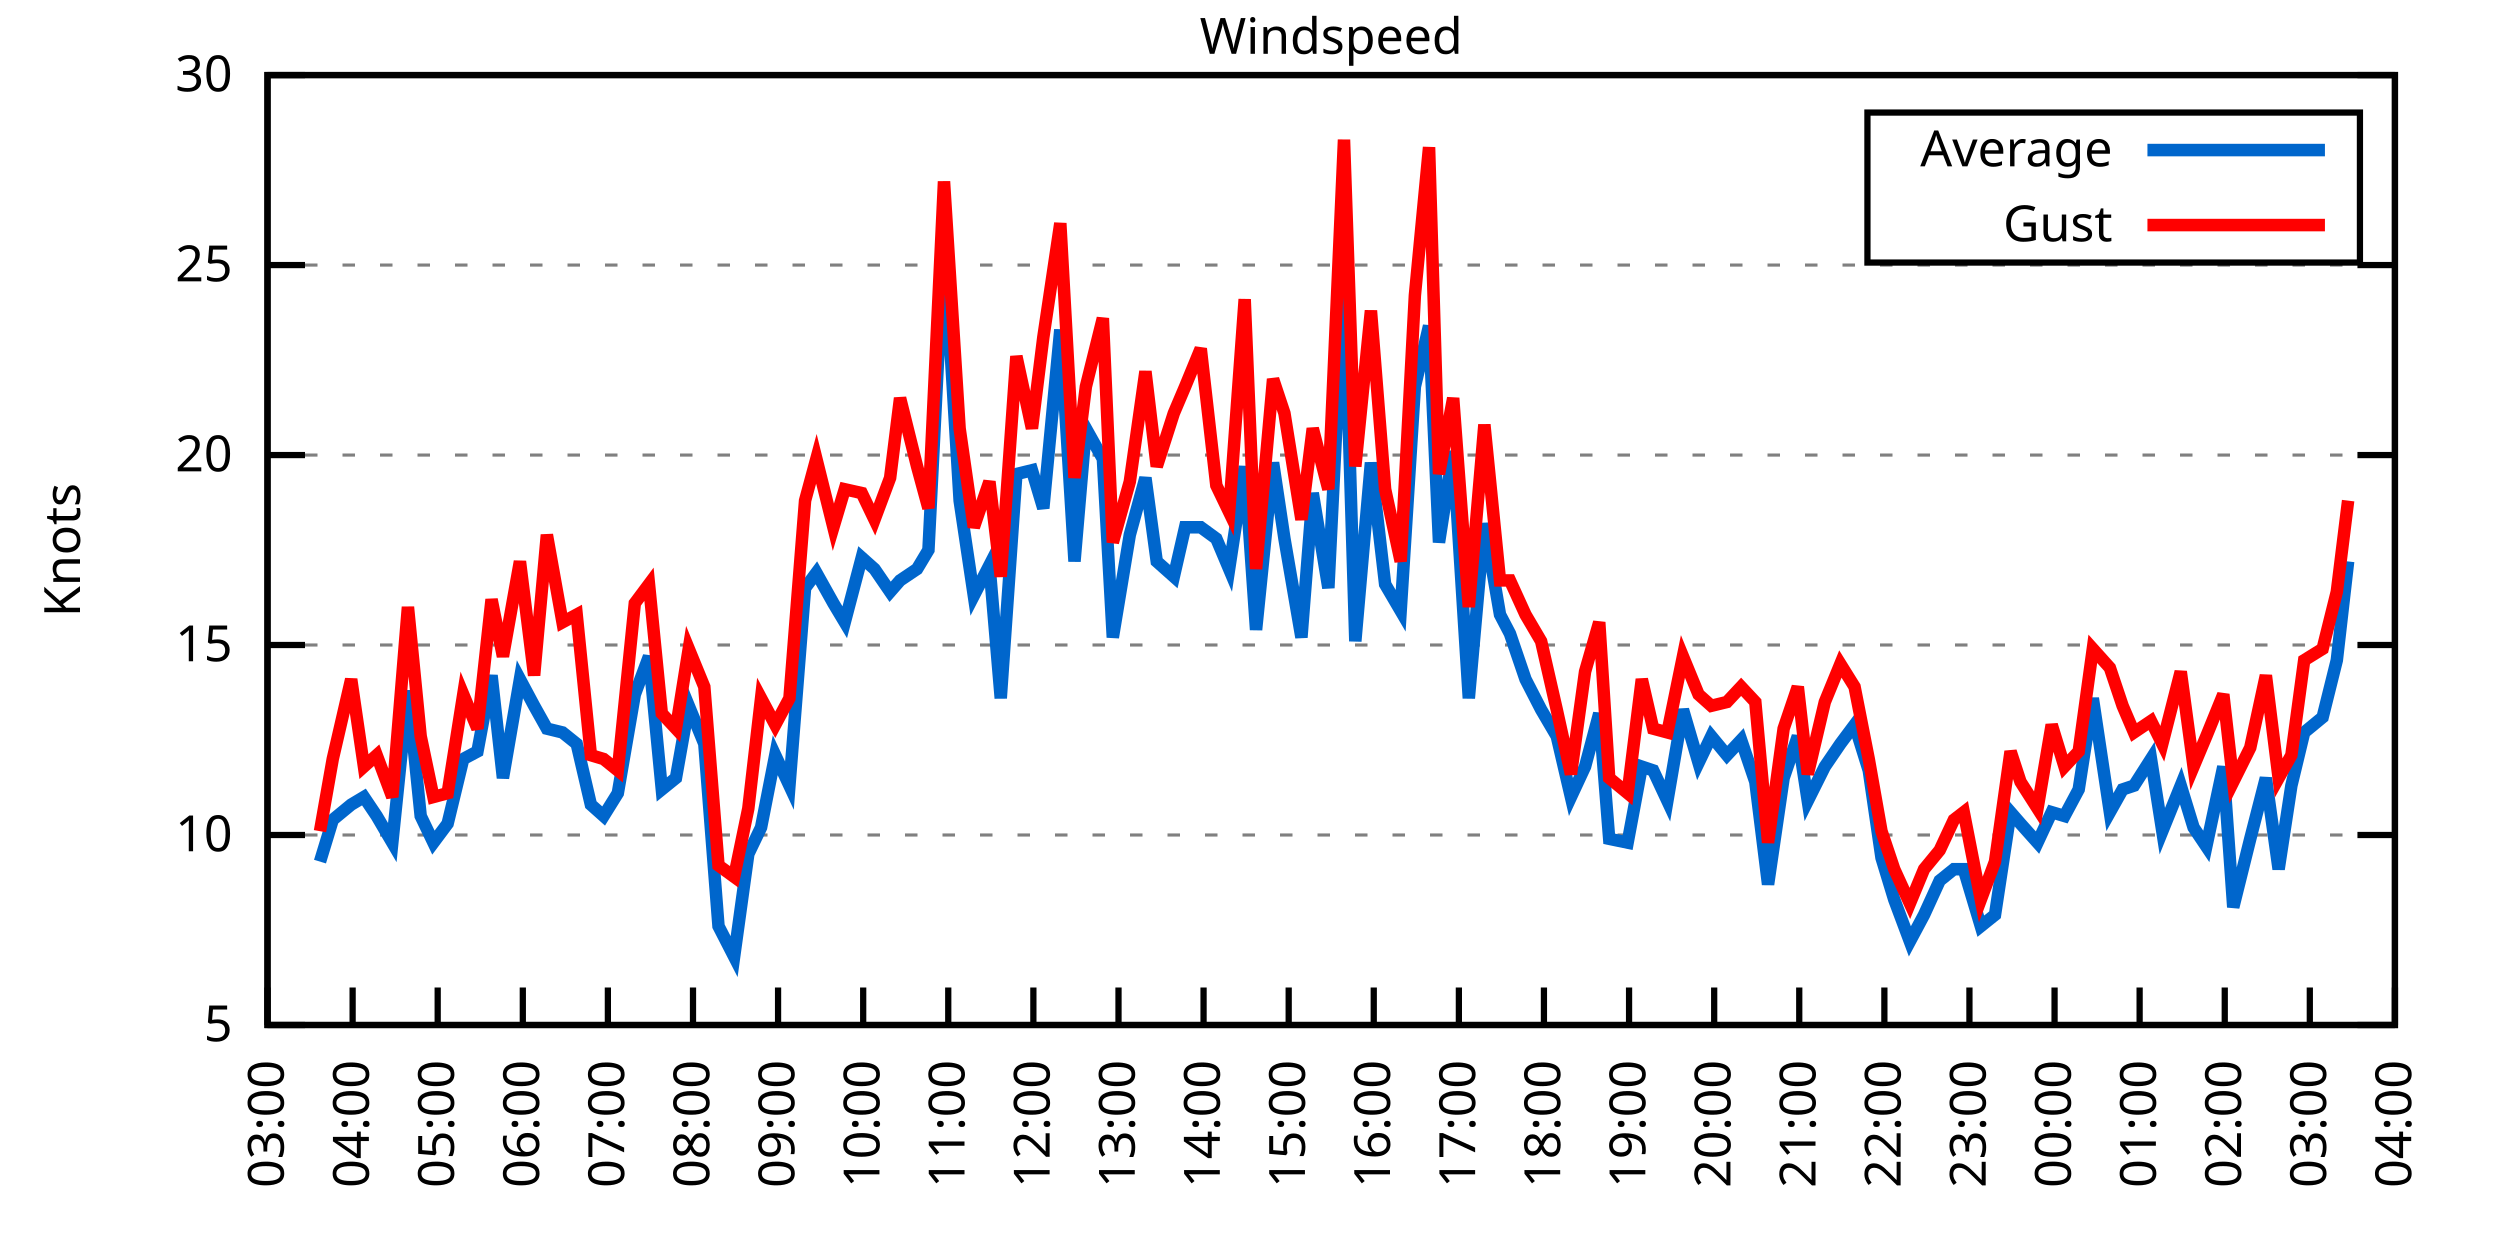
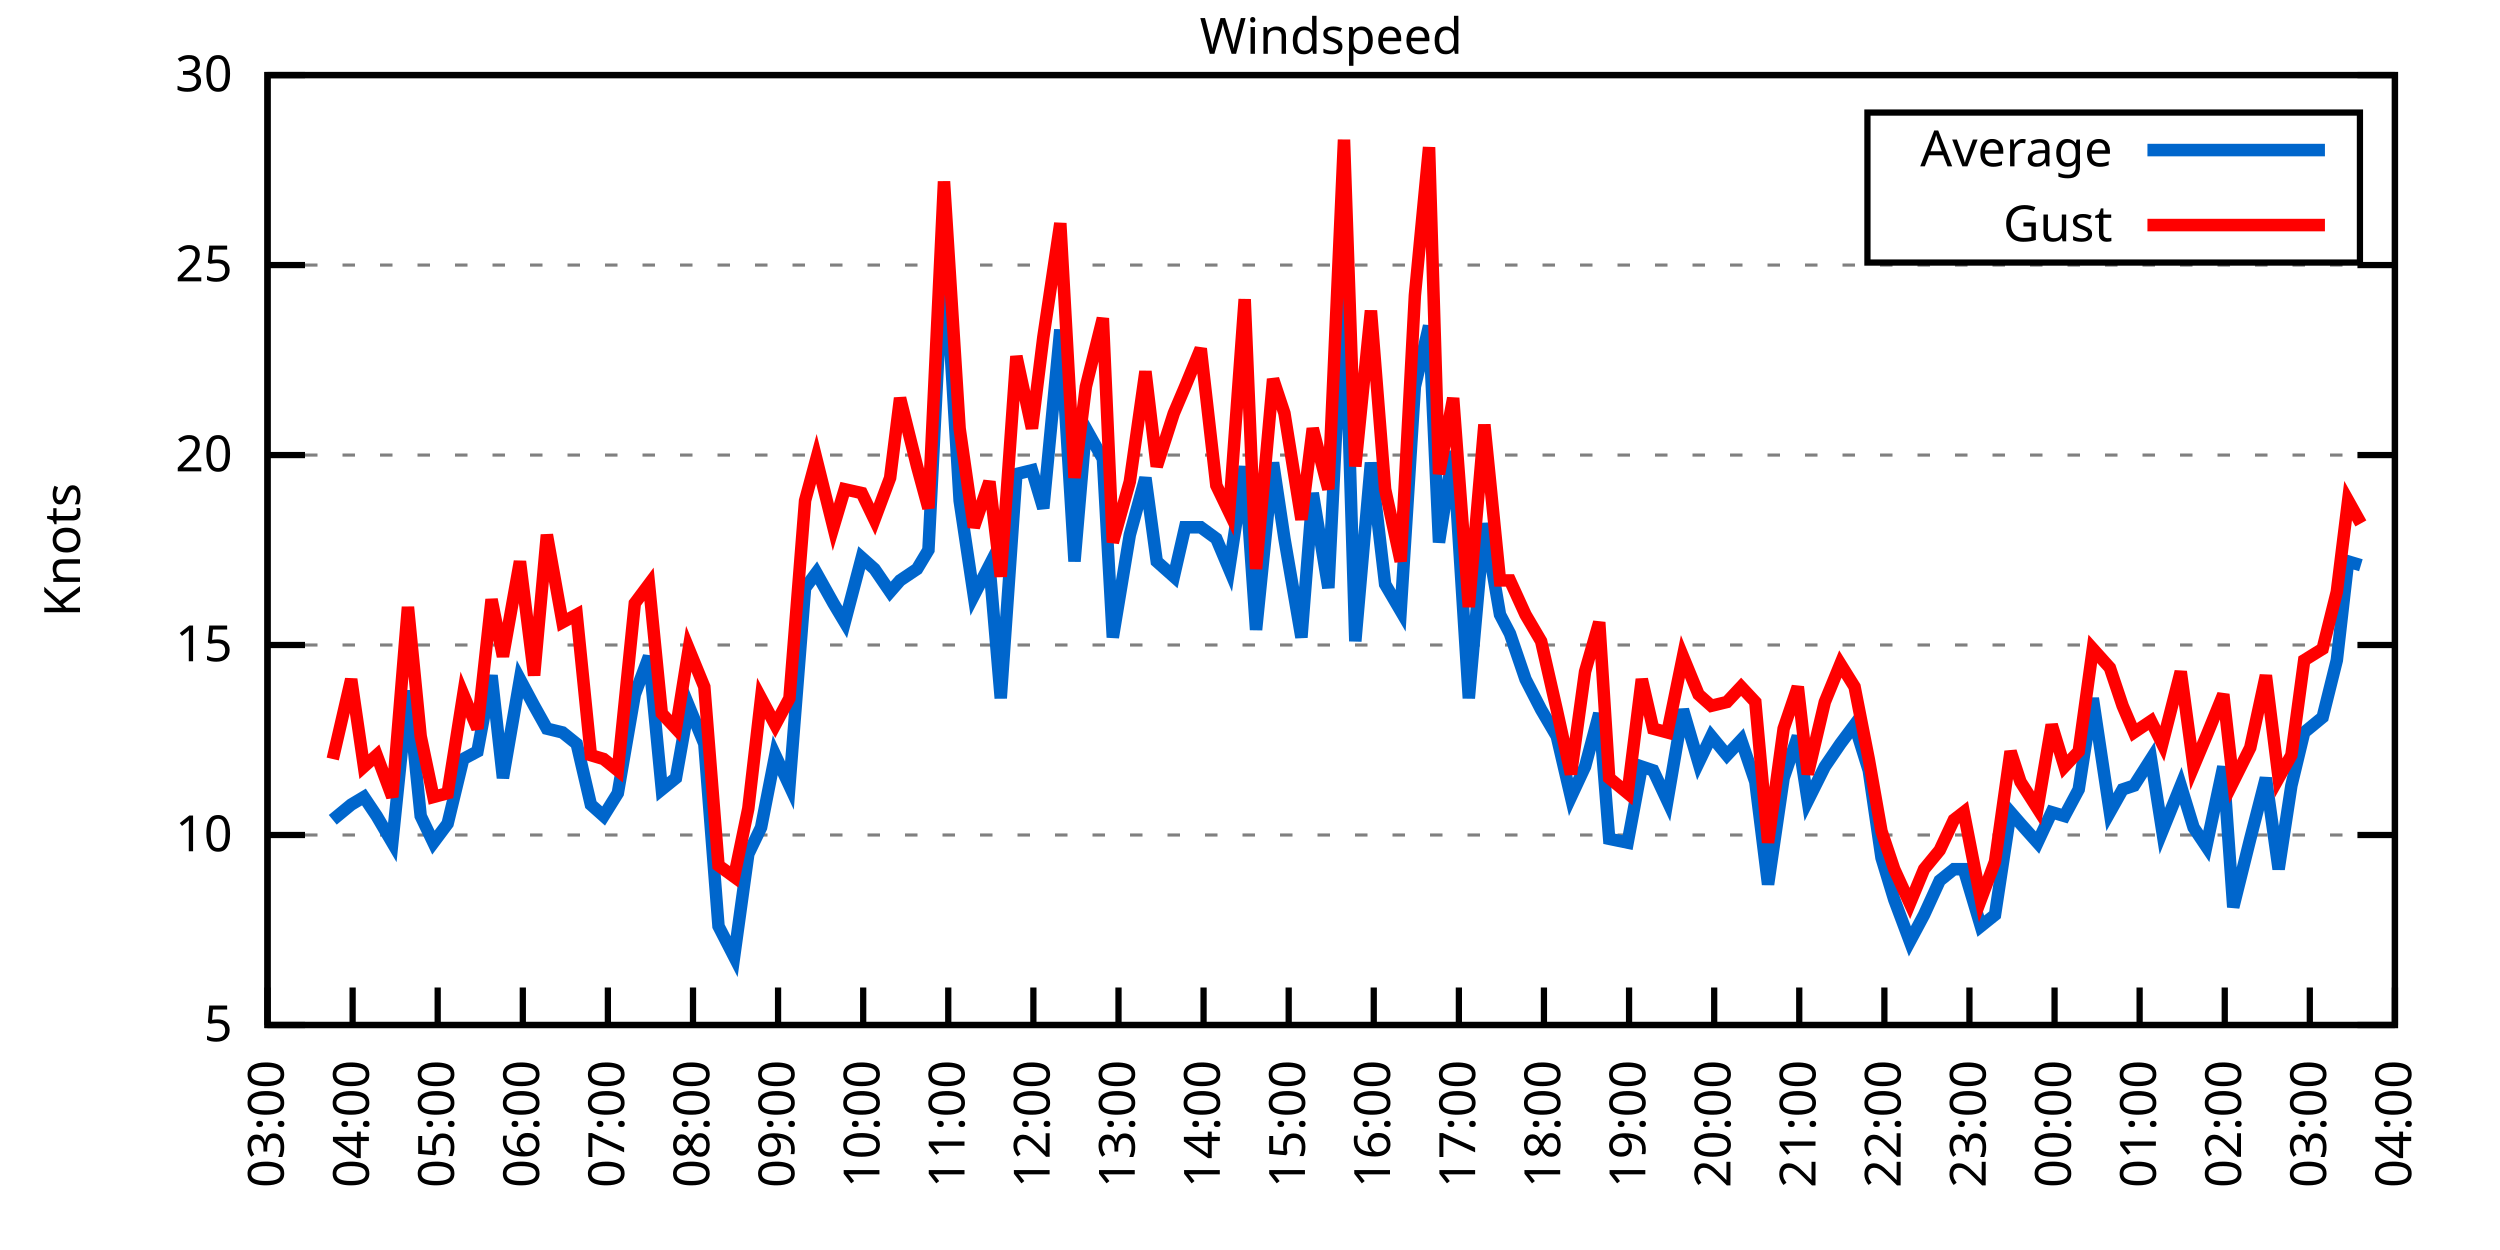
<svg xmlns="http://www.w3.org/2000/svg" xmlns:xlink="http://www.w3.org/1999/xlink" width="400" height="200" viewBox="0 0 400 200">
  <g id="gnuplot_canvas">
    <rect x="0" y="0" width="400" height="200" fill="none" />
    <defs>
      <circle id="gpDot" r="0.5" stroke-width="0.5" stroke="currentColor" />
      <path id="gpPt0" stroke-width="0.333" stroke="currentColor" d="M-1,0 h2 M0,-1 v2" />
      <path id="gpPt1" stroke-width="0.333" stroke="currentColor" d="M-1,-1 L1,1 M1,-1 L-1,1" />
      <path id="gpPt2" stroke-width="0.333" stroke="currentColor" d="M-1,0 L1,0 M0,-1 L0,1 M-1,-1 L1,1 M-1,1 L1,-1" />
      <rect id="gpPt3" stroke-width="0.333" stroke="currentColor" x="-1" y="-1" width="2" height="2" />
      <rect id="gpPt4" stroke-width="0.333" stroke="currentColor" fill="currentColor" x="-1" y="-1" width="2" height="2" />
      <circle id="gpPt5" stroke-width="0.333" stroke="currentColor" cx="0" cy="0" r="1" />
      <use xlink:href="#gpPt5" id="gpPt6" fill="currentColor" stroke="none" />
      <path id="gpPt7" stroke-width="0.333" stroke="currentColor" d="M0,-1.33 L-1.33,0.67 L1.33,0.67 z" />
      <use xlink:href="#gpPt7" id="gpPt8" fill="currentColor" stroke="none" />
      <use xlink:href="#gpPt7" id="gpPt9" stroke="currentColor" transform="rotate(180)" />
      <use xlink:href="#gpPt9" id="gpPt10" fill="currentColor" stroke="none" />
      <use xlink:href="#gpPt3" id="gpPt11" stroke="currentColor" transform="rotate(45)" />
      <use xlink:href="#gpPt11" id="gpPt12" fill="currentColor" stroke="none" />
      <path id="gpPt13" stroke-width="0.333" stroke="currentColor" d="M0,1.330 L1.265,0.411 L0.782,-1.067 L-0.782,-1.076 L-1.265,0.411 z" />
      <use xlink:href="#gpPt13" id="gpPt14" fill="currentColor" stroke="none" />
      <filter id="textbox" filterUnits="objectBoundingBox" x="0" y="0" height="1" width="1">
        <feFlood flood-color="white" flood-opacity="1" result="bgnd" />
        <feComposite in="SourceGraphic" in2="bgnd" operator="atop" />
      </filter>
      <filter id="greybox" filterUnits="objectBoundingBox" x="0" y="0" height="1" width="1">
        <feFlood flood-color="lightgrey" flood-opacity="1" result="grey" />
        <feComposite in="SourceGraphic" in2="grey" operator="atop" />
      </filter>
    </defs>
    <g fill="none" color="white" stroke="currentColor" stroke-width="1.00" stroke-linecap="butt" stroke-linejoin="miter">
</g>
    <g fill="none" color="black" stroke="currentColor" stroke-width="1.00" stroke-linecap="butt" stroke-linejoin="miter">
      <g stroke="none" shape-rendering="crispEdges">
        <polygon fill="rgb(255, 255, 255)" points="42.80,164.00 383.18,164.00 383.18,12.02 42.80,12.02 " />
      </g>
    </g>
    <g fill="none" color="black" stroke="currentColor" stroke-width="1.00" stroke-linecap="butt" stroke-linejoin="miter">
</g>
    <g fill="none" color="black" stroke="black" stroke-width="0.50" stroke-linecap="butt" stroke-linejoin="miter">
</g>
    <g fill="none" color="gray" stroke="currentColor" stroke-width="0.50" stroke-linecap="butt" stroke-linejoin="miter">
      <path stroke="gray" stroke-dasharray="2,4" class="gridline" d="M42.80,164.00 L383.19,164.00  " />
    </g>
    <g fill="none" color="gray" stroke="gray" stroke-width="1.00" stroke-linecap="butt" stroke-linejoin="miter">
</g>
    <g fill="none" color="black" stroke="currentColor" stroke-width="1.00" stroke-linecap="butt" stroke-linejoin="miter">
      <path stroke="black" d="M42.80,164.00 L48.80,164.00 M383.19,164.00 L377.19,164.00  " />
      <g transform="translate(37.20,166.60)" stroke="none" fill="black" font-family="Sans" font-size="8.00" text-anchor="end">
        <text>
          <tspan font-family="Sans"> 5</tspan>
        </text>
      </g>
    </g>
    <g fill="none" color="black" stroke="currentColor" stroke-width="1.00" stroke-linecap="butt" stroke-linejoin="miter">
</g>
    <g fill="none" color="black" stroke="black" stroke-width="0.50" stroke-linecap="butt" stroke-linejoin="miter">
</g>
    <g fill="none" color="gray" stroke="currentColor" stroke-width="0.50" stroke-linecap="butt" stroke-linejoin="miter">
      <path stroke="gray" stroke-dasharray="2,4" class="gridline" d="M42.80,133.60 L383.19,133.60  " />
    </g>
    <g fill="none" color="gray" stroke="gray" stroke-width="1.00" stroke-linecap="butt" stroke-linejoin="miter">
</g>
    <g fill="none" color="black" stroke="currentColor" stroke-width="1.00" stroke-linecap="butt" stroke-linejoin="miter">
      <path stroke="black" d="M42.80,133.60 L48.80,133.60 M383.19,133.60 L377.19,133.60  " />
      <g transform="translate(37.20,136.20)" stroke="none" fill="black" font-family="Sans" font-size="8.00" text-anchor="end">
        <text>
          <tspan font-family="Sans"> 10</tspan>
        </text>
      </g>
    </g>
    <g fill="none" color="black" stroke="currentColor" stroke-width="1.00" stroke-linecap="butt" stroke-linejoin="miter">
</g>
    <g fill="none" color="black" stroke="black" stroke-width="0.50" stroke-linecap="butt" stroke-linejoin="miter">
</g>
    <g fill="none" color="gray" stroke="currentColor" stroke-width="0.50" stroke-linecap="butt" stroke-linejoin="miter">
      <path stroke="gray" stroke-dasharray="2,4" class="gridline" d="M42.80,103.20 L383.19,103.20  " />
    </g>
    <g fill="none" color="gray" stroke="gray" stroke-width="1.00" stroke-linecap="butt" stroke-linejoin="miter">
</g>
    <g fill="none" color="black" stroke="currentColor" stroke-width="1.00" stroke-linecap="butt" stroke-linejoin="miter">
      <path stroke="black" d="M42.80,103.20 L48.80,103.20 M383.19,103.20 L377.19,103.20  " />
      <g transform="translate(37.20,105.80)" stroke="none" fill="black" font-family="Sans" font-size="8.00" text-anchor="end">
        <text>
          <tspan font-family="Sans"> 15</tspan>
        </text>
      </g>
    </g>
    <g fill="none" color="black" stroke="currentColor" stroke-width="1.00" stroke-linecap="butt" stroke-linejoin="miter">
</g>
    <g fill="none" color="black" stroke="black" stroke-width="0.50" stroke-linecap="butt" stroke-linejoin="miter">
</g>
    <g fill="none" color="gray" stroke="currentColor" stroke-width="0.50" stroke-linecap="butt" stroke-linejoin="miter">
      <path stroke="gray" stroke-dasharray="2,4" class="gridline" d="M42.80,72.81 L383.19,72.81  " />
    </g>
    <g fill="none" color="gray" stroke="gray" stroke-width="1.00" stroke-linecap="butt" stroke-linejoin="miter">
</g>
    <g fill="none" color="black" stroke="currentColor" stroke-width="1.00" stroke-linecap="butt" stroke-linejoin="miter">
      <path stroke="black" d="M42.80,72.81 L48.80,72.81 M383.19,72.81 L377.19,72.81  " />
      <g transform="translate(37.20,75.41)" stroke="none" fill="black" font-family="Sans" font-size="8.00" text-anchor="end">
        <text>
          <tspan font-family="Sans"> 20</tspan>
        </text>
      </g>
    </g>
    <g fill="none" color="black" stroke="currentColor" stroke-width="1.00" stroke-linecap="butt" stroke-linejoin="miter">
</g>
    <g fill="none" color="black" stroke="black" stroke-width="0.50" stroke-linecap="butt" stroke-linejoin="miter">
</g>
    <g fill="none" color="gray" stroke="currentColor" stroke-width="0.50" stroke-linecap="butt" stroke-linejoin="miter">
      <path stroke="gray" stroke-dasharray="2,4" class="gridline" d="M42.80,42.41 L383.19,42.41  " />
    </g>
    <g fill="none" color="gray" stroke="gray" stroke-width="1.00" stroke-linecap="butt" stroke-linejoin="miter">
</g>
    <g fill="none" color="black" stroke="currentColor" stroke-width="1.00" stroke-linecap="butt" stroke-linejoin="miter">
      <path stroke="black" d="M42.80,42.41 L48.80,42.41 M383.19,42.41 L377.19,42.41  " />
      <g transform="translate(37.20,45.01)" stroke="none" fill="black" font-family="Sans" font-size="8.00" text-anchor="end">
        <text>
          <tspan font-family="Sans"> 25</tspan>
        </text>
      </g>
    </g>
    <g fill="none" color="black" stroke="currentColor" stroke-width="1.00" stroke-linecap="butt" stroke-linejoin="miter">
</g>
    <g fill="none" color="black" stroke="black" stroke-width="0.50" stroke-linecap="butt" stroke-linejoin="miter">
</g>
    <g fill="none" color="gray" stroke="currentColor" stroke-width="0.50" stroke-linecap="butt" stroke-linejoin="miter">
      <path stroke="gray" stroke-dasharray="2,4" class="gridline" d="M42.80,12.01 L383.19,12.01  " />
    </g>
    <g fill="none" color="gray" stroke="gray" stroke-width="1.00" stroke-linecap="butt" stroke-linejoin="miter">
</g>
    <g fill="none" color="black" stroke="currentColor" stroke-width="1.00" stroke-linecap="butt" stroke-linejoin="miter">
      <path stroke="black" d="M42.80,12.01 L48.80,12.01 M383.19,12.01 L377.19,12.01  " />
      <g transform="translate(37.20,14.61)" stroke="none" fill="black" font-family="Sans" font-size="8.00" text-anchor="end">
        <text>
          <tspan font-family="Sans"> 30</tspan>
        </text>
      </g>
    </g>
    <g fill="none" color="black" stroke="currentColor" stroke-width="1.00" stroke-linecap="butt" stroke-linejoin="miter">
      <path stroke="black" d="M42.80,164.00 L42.80,158.00  " />
      <g transform="translate(45.40,169.60) rotate(270.00)" stroke="none" fill="black" font-family="Sans" font-size="8.00" text-anchor="end">
        <text>
          <tspan font-family="Sans">03:00</tspan>
        </text>
      </g>
    </g>
    <g fill="none" color="black" stroke="currentColor" stroke-width="1.00" stroke-linecap="butt" stroke-linejoin="miter">
      <path stroke="black" d="M56.42,164.00 L56.42,158.00  " />
      <g transform="translate(59.02,169.60) rotate(270.00)" stroke="none" fill="black" font-family="Sans" font-size="8.00" text-anchor="end">
        <text>
          <tspan font-family="Sans">04:00</tspan>
        </text>
      </g>
    </g>
    <g fill="none" color="black" stroke="currentColor" stroke-width="1.00" stroke-linecap="butt" stroke-linejoin="miter">
      <path stroke="black" d="M70.03,164.00 L70.03,158.00  " />
      <g transform="translate(72.63,169.60) rotate(270.00)" stroke="none" fill="black" font-family="Sans" font-size="8.00" text-anchor="end">
        <text>
          <tspan font-family="Sans">05:00</tspan>
        </text>
      </g>
    </g>
    <g fill="none" color="black" stroke="currentColor" stroke-width="1.00" stroke-linecap="butt" stroke-linejoin="miter">
      <path stroke="black" d="M83.65,164.00 L83.65,158.00  " />
      <g transform="translate(86.25,169.60) rotate(270.00)" stroke="none" fill="black" font-family="Sans" font-size="8.00" text-anchor="end">
        <text>
          <tspan font-family="Sans">06:00</tspan>
        </text>
      </g>
    </g>
    <g fill="none" color="black" stroke="currentColor" stroke-width="1.00" stroke-linecap="butt" stroke-linejoin="miter">
      <path stroke="black" d="M97.26,164.00 L97.26,158.00  " />
      <g transform="translate(99.86,169.60) rotate(270.00)" stroke="none" fill="black" font-family="Sans" font-size="8.00" text-anchor="end">
        <text>
          <tspan font-family="Sans">07:00</tspan>
        </text>
      </g>
    </g>
    <g fill="none" color="black" stroke="currentColor" stroke-width="1.00" stroke-linecap="butt" stroke-linejoin="miter">
      <path stroke="black" d="M110.88,164.00 L110.88,158.00  " />
      <g transform="translate(113.48,169.60) rotate(270.00)" stroke="none" fill="black" font-family="Sans" font-size="8.00" text-anchor="end">
        <text>
          <tspan font-family="Sans">08:00</tspan>
        </text>
      </g>
    </g>
    <g fill="none" color="black" stroke="currentColor" stroke-width="1.00" stroke-linecap="butt" stroke-linejoin="miter">
      <path stroke="black" d="M124.49,164.00 L124.49,158.00  " />
      <g transform="translate(127.09,169.60) rotate(270.00)" stroke="none" fill="black" font-family="Sans" font-size="8.00" text-anchor="end">
        <text>
          <tspan font-family="Sans">09:00</tspan>
        </text>
      </g>
    </g>
    <g fill="none" color="black" stroke="currentColor" stroke-width="1.00" stroke-linecap="butt" stroke-linejoin="miter">
      <path stroke="black" d="M138.11,164.00 L138.11,158.00  " />
      <g transform="translate(140.71,169.60) rotate(270.00)" stroke="none" fill="black" font-family="Sans" font-size="8.00" text-anchor="end">
        <text>
          <tspan font-family="Sans">10:00</tspan>
        </text>
      </g>
    </g>
    <g fill="none" color="black" stroke="currentColor" stroke-width="1.00" stroke-linecap="butt" stroke-linejoin="miter">
      <path stroke="black" d="M151.72,164.00 L151.72,158.00  " />
      <g transform="translate(154.32,169.60) rotate(270.00)" stroke="none" fill="black" font-family="Sans" font-size="8.00" text-anchor="end">
        <text>
          <tspan font-family="Sans">11:00</tspan>
        </text>
      </g>
    </g>
    <g fill="none" color="black" stroke="currentColor" stroke-width="1.00" stroke-linecap="butt" stroke-linejoin="miter">
      <path stroke="black" d="M165.34,164.00 L165.34,158.00  " />
      <g transform="translate(167.94,169.60) rotate(270.00)" stroke="none" fill="black" font-family="Sans" font-size="8.00" text-anchor="end">
        <text>
          <tspan font-family="Sans">12:00</tspan>
        </text>
      </g>
    </g>
    <g fill="none" color="black" stroke="currentColor" stroke-width="1.00" stroke-linecap="butt" stroke-linejoin="miter">
      <path stroke="black" d="M178.96,164.00 L178.96,158.00  " />
      <g transform="translate(181.56,169.60) rotate(270.00)" stroke="none" fill="black" font-family="Sans" font-size="8.00" text-anchor="end">
        <text>
          <tspan font-family="Sans">13:00</tspan>
        </text>
      </g>
    </g>
    <g fill="none" color="black" stroke="currentColor" stroke-width="1.00" stroke-linecap="butt" stroke-linejoin="miter">
      <path stroke="black" d="M192.57,164.00 L192.57,158.00  " />
      <g transform="translate(195.17,169.60) rotate(270.00)" stroke="none" fill="black" font-family="Sans" font-size="8.00" text-anchor="end">
        <text>
          <tspan font-family="Sans">14:00</tspan>
        </text>
      </g>
    </g>
    <g fill="none" color="black" stroke="currentColor" stroke-width="1.00" stroke-linecap="butt" stroke-linejoin="miter">
      <path stroke="black" d="M206.19,164.00 L206.19,158.00  " />
      <g transform="translate(208.79,169.60) rotate(270.00)" stroke="none" fill="black" font-family="Sans" font-size="8.00" text-anchor="end">
        <text>
          <tspan font-family="Sans">15:00</tspan>
        </text>
      </g>
    </g>
    <g fill="none" color="black" stroke="currentColor" stroke-width="1.00" stroke-linecap="butt" stroke-linejoin="miter">
      <path stroke="black" d="M219.80,164.00 L219.80,158.00  " />
      <g transform="translate(222.40,169.60) rotate(270.00)" stroke="none" fill="black" font-family="Sans" font-size="8.00" text-anchor="end">
        <text>
          <tspan font-family="Sans">16:00</tspan>
        </text>
      </g>
    </g>
    <g fill="none" color="black" stroke="currentColor" stroke-width="1.00" stroke-linecap="butt" stroke-linejoin="miter">
      <path stroke="black" d="M233.42,164.00 L233.42,158.00  " />
      <g transform="translate(236.02,169.60) rotate(270.00)" stroke="none" fill="black" font-family="Sans" font-size="8.00" text-anchor="end">
        <text>
          <tspan font-family="Sans">17:00</tspan>
        </text>
      </g>
    </g>
    <g fill="none" color="black" stroke="currentColor" stroke-width="1.00" stroke-linecap="butt" stroke-linejoin="miter">
      <path stroke="black" d="M247.03,164.00 L247.03,158.00  " />
      <g transform="translate(249.63,169.60) rotate(270.00)" stroke="none" fill="black" font-family="Sans" font-size="8.00" text-anchor="end">
        <text>
          <tspan font-family="Sans">18:00</tspan>
        </text>
      </g>
    </g>
    <g fill="none" color="black" stroke="currentColor" stroke-width="1.00" stroke-linecap="butt" stroke-linejoin="miter">
      <path stroke="black" d="M260.65,164.00 L260.65,158.00  " />
      <g transform="translate(263.25,169.60) rotate(270.00)" stroke="none" fill="black" font-family="Sans" font-size="8.00" text-anchor="end">
        <text>
          <tspan font-family="Sans">19:00</tspan>
        </text>
      </g>
    </g>
    <g fill="none" color="black" stroke="currentColor" stroke-width="1.00" stroke-linecap="butt" stroke-linejoin="miter">
      <path stroke="black" d="M274.27,164.00 L274.27,158.00  " />
      <g transform="translate(276.87,169.60) rotate(270.00)" stroke="none" fill="black" font-family="Sans" font-size="8.00" text-anchor="end">
        <text>
          <tspan font-family="Sans">20:00</tspan>
        </text>
      </g>
    </g>
    <g fill="none" color="black" stroke="currentColor" stroke-width="1.00" stroke-linecap="butt" stroke-linejoin="miter">
      <path stroke="black" d="M287.88,164.00 L287.88,158.00  " />
      <g transform="translate(290.48,169.60) rotate(270.00)" stroke="none" fill="black" font-family="Sans" font-size="8.00" text-anchor="end">
        <text>
          <tspan font-family="Sans">21:00</tspan>
        </text>
      </g>
    </g>
    <g fill="none" color="black" stroke="currentColor" stroke-width="1.00" stroke-linecap="butt" stroke-linejoin="miter">
      <path stroke="black" d="M301.50,164.00 L301.50,158.00  " />
      <g transform="translate(304.10,169.60) rotate(270.00)" stroke="none" fill="black" font-family="Sans" font-size="8.00" text-anchor="end">
        <text>
          <tspan font-family="Sans">22:00</tspan>
        </text>
      </g>
    </g>
    <g fill="none" color="black" stroke="currentColor" stroke-width="1.00" stroke-linecap="butt" stroke-linejoin="miter">
      <path stroke="black" d="M315.11,164.00 L315.11,158.00  " />
      <g transform="translate(317.71,169.60) rotate(270.00)" stroke="none" fill="black" font-family="Sans" font-size="8.00" text-anchor="end">
        <text>
          <tspan font-family="Sans">23:00</tspan>
        </text>
      </g>
    </g>
    <g fill="none" color="black" stroke="currentColor" stroke-width="1.00" stroke-linecap="butt" stroke-linejoin="miter">
      <path stroke="black" d="M328.73,164.00 L328.73,158.00  " />
      <g transform="translate(331.33,169.60) rotate(270.00)" stroke="none" fill="black" font-family="Sans" font-size="8.00" text-anchor="end">
        <text>
          <tspan font-family="Sans">00:00</tspan>
        </text>
      </g>
    </g>
    <g fill="none" color="black" stroke="currentColor" stroke-width="1.00" stroke-linecap="butt" stroke-linejoin="miter">
      <path stroke="black" d="M342.34,164.00 L342.34,158.00  " />
      <g transform="translate(344.94,169.60) rotate(270.00)" stroke="none" fill="black" font-family="Sans" font-size="8.00" text-anchor="end">
        <text>
          <tspan font-family="Sans">01:00</tspan>
        </text>
      </g>
    </g>
    <g fill="none" color="black" stroke="currentColor" stroke-width="1.00" stroke-linecap="butt" stroke-linejoin="miter">
      <path stroke="black" d="M355.96,164.00 L355.96,158.00  " />
      <g transform="translate(358.56,169.60) rotate(270.00)" stroke="none" fill="black" font-family="Sans" font-size="8.00" text-anchor="end">
        <text>
          <tspan font-family="Sans">02:00</tspan>
        </text>
      </g>
    </g>
    <g fill="none" color="black" stroke="currentColor" stroke-width="1.00" stroke-linecap="butt" stroke-linejoin="miter">
      <path stroke="black" d="M369.57,164.00 L369.57,158.00  " />
      <g transform="translate(372.17,169.60) rotate(270.00)" stroke="none" fill="black" font-family="Sans" font-size="8.00" text-anchor="end">
        <text>
          <tspan font-family="Sans">03:00</tspan>
        </text>
      </g>
    </g>
    <g fill="none" color="black" stroke="currentColor" stroke-width="1.00" stroke-linecap="butt" stroke-linejoin="miter">
      <path stroke="black" d="M383.19,164.00 L383.19,158.00  " />
      <g transform="translate(385.79,169.60) rotate(270.00)" stroke="none" fill="black" font-family="Sans" font-size="8.00" text-anchor="end">
        <text>
          <tspan font-family="Sans">04:00</tspan>
        </text>
      </g>
    </g>
    <g fill="none" color="black" stroke="currentColor" stroke-width="1.00" stroke-linecap="butt" stroke-linejoin="miter">
</g>
    <g fill="none" color="black" stroke="currentColor" stroke-width="1.00" stroke-linecap="butt" stroke-linejoin="miter">
      <path stroke="black" d="M42.80,12.01 L42.80,164.00 L383.19,164.00 L383.19,12.01 L42.80,12.01 Z  " />
    </g>
    <g fill="none" color="black" stroke="currentColor" stroke-width="1.00" stroke-linecap="butt" stroke-linejoin="miter">
</g>
    <g fill="none" color="black" stroke="currentColor" stroke-width="1.00" stroke-linecap="butt" stroke-linejoin="miter">
      <path stroke="black" d="M298.79,42.01 L298.79,18.01 L377.59,18.01 L377.59,42.01 L298.79,42.01 Z  " />
    </g>
    <g id="Windspeed_plot_1">
      <g fill="none" color="white" stroke="black" stroke-width="2.00" stroke-linecap="butt" stroke-linejoin="miter">
</g>
      <g fill="none" color="black" stroke="currentColor" stroke-width="2.00" stroke-linecap="butt" stroke-linejoin="miter">
        <g transform="translate(337.99,26.61)" stroke="none" fill="black" font-family="Sans" font-size="8.00" text-anchor="end">
          <text>
            <tspan font-family="Sans">Average</tspan>
          </text>
        </g>
      </g>
      <g fill="none" color="black" stroke="currentColor" stroke-width="2.00" stroke-linecap="butt" stroke-linejoin="miter">
-         <path stroke="rgb(  0, 102, 204)" d="M343.59,24.01 L371.99,24.01 M51.20,137.86 L53.24,131.17 L56.19,128.74 L58.23,127.52 L60.27,130.56 L62.77,134.82   L65.27,110.50 L67.31,130.56 L69.35,134.82 L71.62,131.78 L74.12,121.44 L76.39,120.23 L78.65,108.07 L80.47,124.48   L83.19,108.68 L85.46,112.93 L87.50,116.58 L90.00,117.19 L92.27,119.01 L94.54,128.74 L96.58,130.56 L98.85,126.91   L101.57,111.11 L103.84,105.03 L105.89,126.31 L108.15,124.48 L110.20,112.93 L112.69,119.01 L114.96,148.19 L117.46,153.06   L119.73,136.64 L121.77,132.39 L124.04,120.83 L126.31,125.70 L128.81,94.08 L130.62,91.65 L133.34,96.52 L135.16,99.56   L137.88,89.22 L139.92,91.04 L142.42,94.69 L144.01,92.87 L146.73,91.04 L148.55,88.00 L151.04,38.76 L153.54,80.10   L155.81,95.30 L158.31,90.44 L160.12,111.72 L162.62,75.85 L165.11,75.24 L166.93,81.32 L169.65,52.74 L171.92,89.83   L173.74,68.55 L176.46,73.41 L178.05,101.99 L180.77,85.57 L183.27,76.45 L185.08,89.83 L187.81,92.26 L189.62,84.36   L192.12,84.36 L194.61,86.18 L196.66,91.04 L199.15,74.63 L200.97,100.77 L203.69,74.02 L205.51,86.18 L208.23,101.99   L210.04,78.89 L212.54,94.08 L215.04,43.62 L216.85,102.60 L219.35,74.02 L221.62,93.48 L224.11,97.73 L226.38,61.86   L228.65,52.14 L230.24,86.79 L232.51,72.20 L235.01,111.72 L237.50,83.75 L240.00,98.34 L241.59,101.38 L244.08,108.68   L246.58,113.54 L249.08,117.80 L251.35,127.52 L253.61,122.66 L255.88,114.15 L257.47,134.21 L260.42,134.82 L262.69,122.66   L264.51,123.27 L266.78,128.13 L269.27,113.54 L271.77,122.05 L273.81,117.80 L276.31,120.83 L278.58,118.40 L280.85,125.09   L282.89,141.51 L285.38,124.48 L287.65,117.80 L289.24,128.13 L291.97,122.66 L294.46,119.01 L296.73,115.97 L299.00,123.27   L301.04,137.25 L303.08,143.94 L305.58,150.62 L307.85,146.37 L310.35,140.90 L312.62,139.07 L314.20,139.07 L316.93,148.19   L319.20,146.37 L321.69,129.95 L323.28,131.78 L326.00,134.82 L328.27,129.95 L330.32,130.56 L332.59,126.31 L334.85,111.72   L337.58,129.95 L339.62,126.31 L341.44,125.70 L344.16,121.44 L345.97,132.99 L348.92,125.70 L350.97,132.39 L353.01,135.43   L355.73,122.66 L357.32,145.15 L360.04,134.21 L362.54,124.48 L364.58,139.07 L366.62,125.70 L368.67,117.19 L371.62,114.76   L373.89,105.64 L375.70,89.83  " />
+         <path stroke="rgb(  0, 102, 204)" d="M343.59,24.01 L371.99,24.01 M53.24,131.17 L56.19,128.74 L58.23,127.52 L60.27,130.56 L62.77,134.82 L65.27,110.50   L67.31,130.56 L69.35,134.82 L71.62,131.78 L74.12,121.44 L76.39,120.23 L78.65,108.07 L80.47,124.48 L83.19,108.68   L85.46,112.93 L87.50,116.58 L90.00,117.19 L92.27,119.01 L94.54,128.74 L96.58,130.56 L98.85,126.91 L101.57,111.11   L103.84,105.03 L105.89,126.31 L108.15,124.48 L110.20,112.93 L112.69,119.01 L114.96,148.19 L117.46,153.06 L119.73,136.64   L121.77,132.39 L124.04,120.83 L126.31,125.70 L128.81,94.08 L130.62,91.65 L133.34,96.52 L135.16,99.56 L137.88,89.22   L139.92,91.04 L142.42,94.69 L144.01,92.87 L146.73,91.04 L148.55,88.00 L151.04,38.76 L153.54,80.10 L155.81,95.30   L158.31,90.44 L160.12,111.72 L162.62,75.85 L165.11,75.24 L166.93,81.32 L169.65,52.74 L171.92,89.83 L173.74,68.55   L176.46,73.41 L178.05,101.99 L180.77,85.57 L183.27,76.45 L185.08,89.83 L187.81,92.26 L189.62,84.36 L192.12,84.36   L194.61,86.18 L196.66,91.04 L199.15,74.63 L200.97,100.77 L203.69,74.02 L205.51,86.18 L208.23,101.99 L210.04,78.89   L212.54,94.08 L215.04,43.62 L216.85,102.60 L219.35,74.02 L221.62,93.48 L224.11,97.73 L226.38,61.86 L228.65,52.14   L230.24,86.79 L232.51,72.20 L235.01,111.72 L237.50,83.75 L240.00,98.34 L241.59,101.38 L244.08,108.68 L246.58,113.54   L249.08,117.80 L251.35,127.52 L253.61,122.66 L255.88,114.15 L257.47,134.21 L260.42,134.82 L262.69,122.66 L264.51,123.27   L266.78,128.13 L269.27,113.54 L271.77,122.05 L273.81,117.80 L276.31,120.83 L278.58,118.40 L280.85,125.09 L282.89,141.51   L285.38,124.48 L287.65,117.80 L289.24,128.13 L291.97,122.66 L294.46,119.01 L296.73,115.97 L299.00,123.27 L301.04,137.25   L303.08,143.94 L305.58,150.62 L307.85,146.37 L310.35,140.90 L312.62,139.07 L314.20,139.07 L316.93,148.19 L319.20,146.37   L321.69,129.95 L323.28,131.78 L326.00,134.82 L328.27,129.95 L330.32,130.56 L332.59,126.31 L334.85,111.72 L337.58,129.95   L339.62,126.31 L341.44,125.70 L344.16,121.44 L345.97,132.99 L348.92,125.70 L350.97,132.39 L353.01,135.43 L355.73,122.66   L357.32,145.15 L360.04,134.21 L362.54,124.48 L364.58,139.07 L366.62,125.70 L368.67,117.19 L371.62,114.76 L373.89,105.64   L375.70,89.83 L377.74,90.44  " />
      </g>
    </g>
    <g id="Windspeed_plot_2">
      <g fill="none" color="black" stroke="currentColor" stroke-width="2.00" stroke-linecap="butt" stroke-linejoin="miter">
        <g transform="translate(337.99,38.61)" stroke="none" fill="black" font-family="Sans" font-size="8.00" text-anchor="end">
          <text>
            <tspan font-family="Sans">Gust</tspan>
          </text>
        </g>
      </g>
      <g fill="none" color="black" stroke="currentColor" stroke-width="2.00" stroke-linecap="butt" stroke-linejoin="miter">
-         <path stroke="rgb(255,   0,   0)" d="M343.59,36.01 L371.99,36.01 M51.20,132.99 L53.24,121.44 L56.19,108.68 L58.23,122.66 L60.27,120.83 L62.77,127.52   L65.27,97.12 L67.31,117.80 L69.35,127.52 L71.62,126.91 L74.12,111.11 L76.39,116.58 L78.65,95.91 L80.47,105.03   L83.19,89.83 L85.46,108.07 L87.50,85.57 L90.00,99.56 L92.27,98.34 L94.54,120.83 L96.58,121.44 L98.85,123.27   L101.57,96.52 L103.84,93.48 L105.89,114.15 L108.15,116.58 L110.20,103.81 L112.69,109.89 L114.96,138.47 L117.46,140.29   L119.73,129.35 L121.77,111.72 L124.04,115.97 L126.31,111.72 L128.81,80.10 L130.62,73.41 L133.34,84.36 L135.16,78.28   L137.88,78.89 L139.92,83.14 L142.42,76.45 L144.01,63.69 L146.73,74.63 L148.55,81.32 L151.04,29.03 L153.54,68.55   L155.81,84.36 L158.31,77.06 L160.12,92.26 L162.62,57.00 L165.11,68.55 L166.93,53.96 L169.65,35.72 L171.92,76.45   L173.74,61.86 L176.46,50.92 L178.05,86.79 L180.77,77.06 L183.27,59.43 L185.08,74.63 L187.81,66.12 L189.62,61.86   L192.12,55.78 L194.61,77.67 L196.66,81.93 L199.15,47.88 L200.97,91.04 L203.69,60.65 L205.51,66.12 L208.23,83.14   L210.04,68.55 L212.54,78.28 L215.04,22.35 L216.85,74.63 L219.35,49.70 L221.62,78.28 L224.11,89.83 L226.38,47.27   L228.65,23.56 L230.24,75.85 L232.51,63.69 L235.01,97.12 L237.50,67.94 L240.00,92.87 L241.59,92.87 L244.08,98.34   L246.58,102.60 L249.08,113.54 L251.35,123.87 L253.61,107.46 L255.88,99.56 L257.47,124.48 L260.42,126.91 L262.69,108.68   L264.51,116.58 L266.78,117.19 L269.27,105.03 L271.77,111.11 L273.81,112.93 L276.31,112.32 L278.58,109.89 L280.85,112.32   L282.89,134.82 L285.38,116.58 L287.65,109.89 L289.24,123.87 L291.97,112.32 L294.46,106.24 L296.73,109.89 L299.00,121.44   L301.04,132.99 L303.08,139.07 L305.58,144.55 L307.85,139.07 L310.35,136.03 L312.62,131.17 L314.20,129.95 L316.93,143.94   L319.20,137.86 L321.69,120.23 L323.28,125.09 L326.00,129.35 L328.27,115.97 L330.32,122.66 L332.59,120.23 L334.85,103.81   L337.58,106.85 L339.62,112.93 L341.44,117.19 L344.16,115.36 L345.97,119.01 L348.92,107.46 L350.97,122.66 L353.01,117.80   L355.73,111.11 L357.32,125.09 L360.04,119.62 L362.54,108.07 L364.58,124.48 L366.62,120.83 L368.67,105.64 L371.62,103.81   L373.89,94.69 L375.70,80.10  " />
+         <path stroke="rgb(255,   0,   0)" d="M343.59,36.01 L371.99,36.01 M53.24,121.44 L56.19,108.68 L58.23,122.66 L60.27,120.83 L62.77,127.52 L65.27,97.12   L67.31,117.80 L69.35,127.52 L71.62,126.91 L74.12,111.11 L76.39,116.58 L78.65,95.91 L80.47,105.03 L83.19,89.83   L85.46,108.07 L87.50,85.57 L90.00,99.56 L92.27,98.34 L94.54,120.83 L96.58,121.44 L98.85,123.27 L101.57,96.52   L103.84,93.48 L105.89,114.15 L108.15,116.58 L110.20,103.81 L112.69,109.89 L114.96,138.47 L117.46,140.29 L119.73,129.35   L121.77,111.72 L124.04,115.97 L126.31,111.72 L128.81,80.10 L130.62,73.41 L133.34,84.36 L135.16,78.28 L137.88,78.89   L139.92,83.14 L142.42,76.45 L144.01,63.69 L146.73,74.63 L148.55,81.32 L151.04,29.03 L153.54,68.55 L155.81,84.36   L158.31,77.06 L160.12,92.26 L162.62,57.00 L165.11,68.55 L166.93,53.96 L169.65,35.72 L171.92,76.45 L173.74,61.86   L176.46,50.92 L178.05,86.79 L180.77,77.06 L183.27,59.43 L185.08,74.63 L187.81,66.12 L189.62,61.86 L192.12,55.78   L194.61,77.67 L196.66,81.93 L199.15,47.88 L200.97,91.04 L203.69,60.65 L205.51,66.12 L208.23,83.14 L210.04,68.55   L212.54,78.28 L215.04,22.35 L216.85,74.63 L219.35,49.70 L221.62,78.28 L224.11,89.83 L226.38,47.27 L228.65,23.56   L230.24,75.85 L232.51,63.69 L235.01,97.12 L237.50,67.94 L240.00,92.87 L241.59,92.87 L244.08,98.34 L246.58,102.60   L249.08,113.54 L251.35,123.87 L253.61,107.46 L255.88,99.56 L257.47,124.48 L260.42,126.91 L262.69,108.68 L264.51,116.58   L266.78,117.19 L269.27,105.03 L271.77,111.11 L273.81,112.93 L276.31,112.32 L278.58,109.89 L280.85,112.32 L282.89,134.82   L285.38,116.58 L287.65,109.89 L289.24,123.87 L291.97,112.32 L294.46,106.24 L296.73,109.89 L299.00,121.44 L301.04,132.99   L303.08,139.07 L305.58,144.55 L307.85,139.07 L310.35,136.03 L312.62,131.17 L314.20,129.95 L316.93,143.94 L319.20,137.86   L321.69,120.23 L323.28,125.09 L326.00,129.35 L328.27,115.97 L330.32,122.66 L332.59,120.23 L334.85,103.81 L337.58,106.85   L339.62,112.93 L341.44,117.19 L344.16,115.36 L345.97,119.01 L348.92,107.46 L350.97,122.66 L353.01,117.80 L355.73,111.11   L357.32,125.09 L360.04,119.62 L362.54,108.07 L364.58,124.48 L366.62,120.83 L368.67,105.64 L371.62,103.81 L373.89,94.69   L375.70,80.10 L377.74,83.75  " />
      </g>
    </g>
    <g fill="none" color="black" stroke="currentColor" stroke-width="2.00" stroke-linecap="butt" stroke-linejoin="miter">
</g>
    <g fill="none" color="black" stroke="black" stroke-width="1.00" stroke-linecap="butt" stroke-linejoin="miter">
</g>
    <g fill="none" color="black" stroke="currentColor" stroke-width="1.00" stroke-linecap="butt" stroke-linejoin="miter">
      <path stroke="black" d="M42.80,12.01 L42.80,164.00 L383.19,164.00 L383.19,12.01 L42.80,12.01 Z  " />
      <g transform="translate(12.80,88.01) rotate(270.00)" stroke="none" fill="black" font-family="Sans" font-size="8.00" text-anchor="middle">
        <text>
          <tspan font-family="Sans">Knots</tspan>
        </text>
      </g>
    </g>
    <g fill="none" color="black" stroke="currentColor" stroke-width="1.00" stroke-linecap="butt" stroke-linejoin="miter">
</g>
    <g fill="none" color="black" stroke="currentColor" stroke-width="1.00" stroke-linecap="butt" stroke-linejoin="miter">
      <g transform="translate(212.99,8.61)" stroke="none" fill="black" font-family="Sans" font-size="8.00" text-anchor="middle">
        <text>
          <tspan font-family="Sans">Windspeed</tspan>
        </text>
      </g>
    </g>
    <g fill="none" color="black" stroke="currentColor" stroke-width="1.00" stroke-linecap="butt" stroke-linejoin="miter">
</g>
  </g>
</svg>
